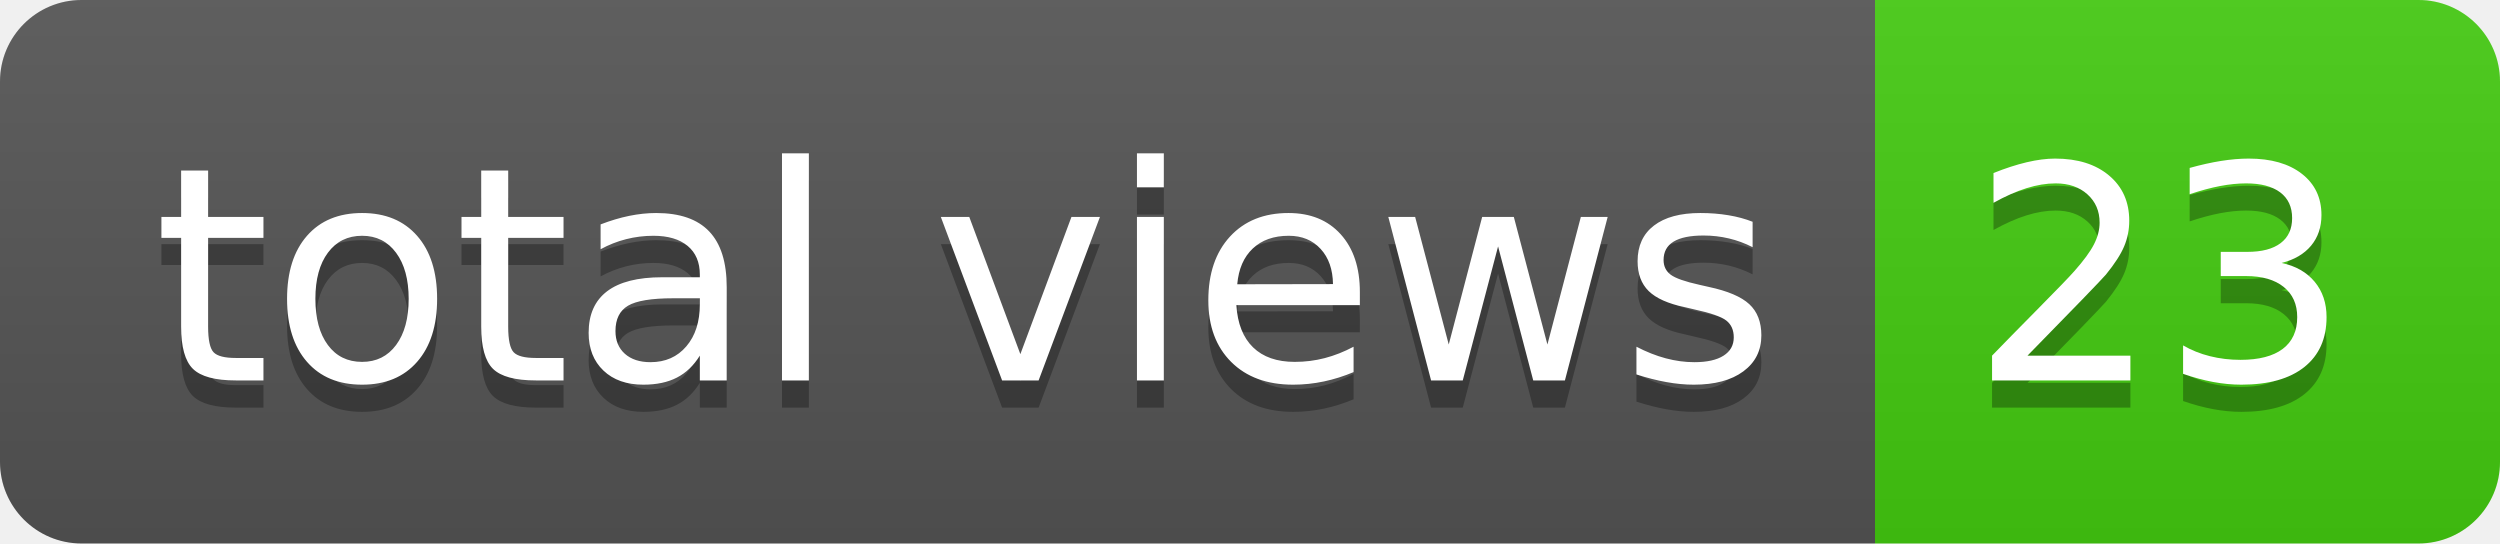
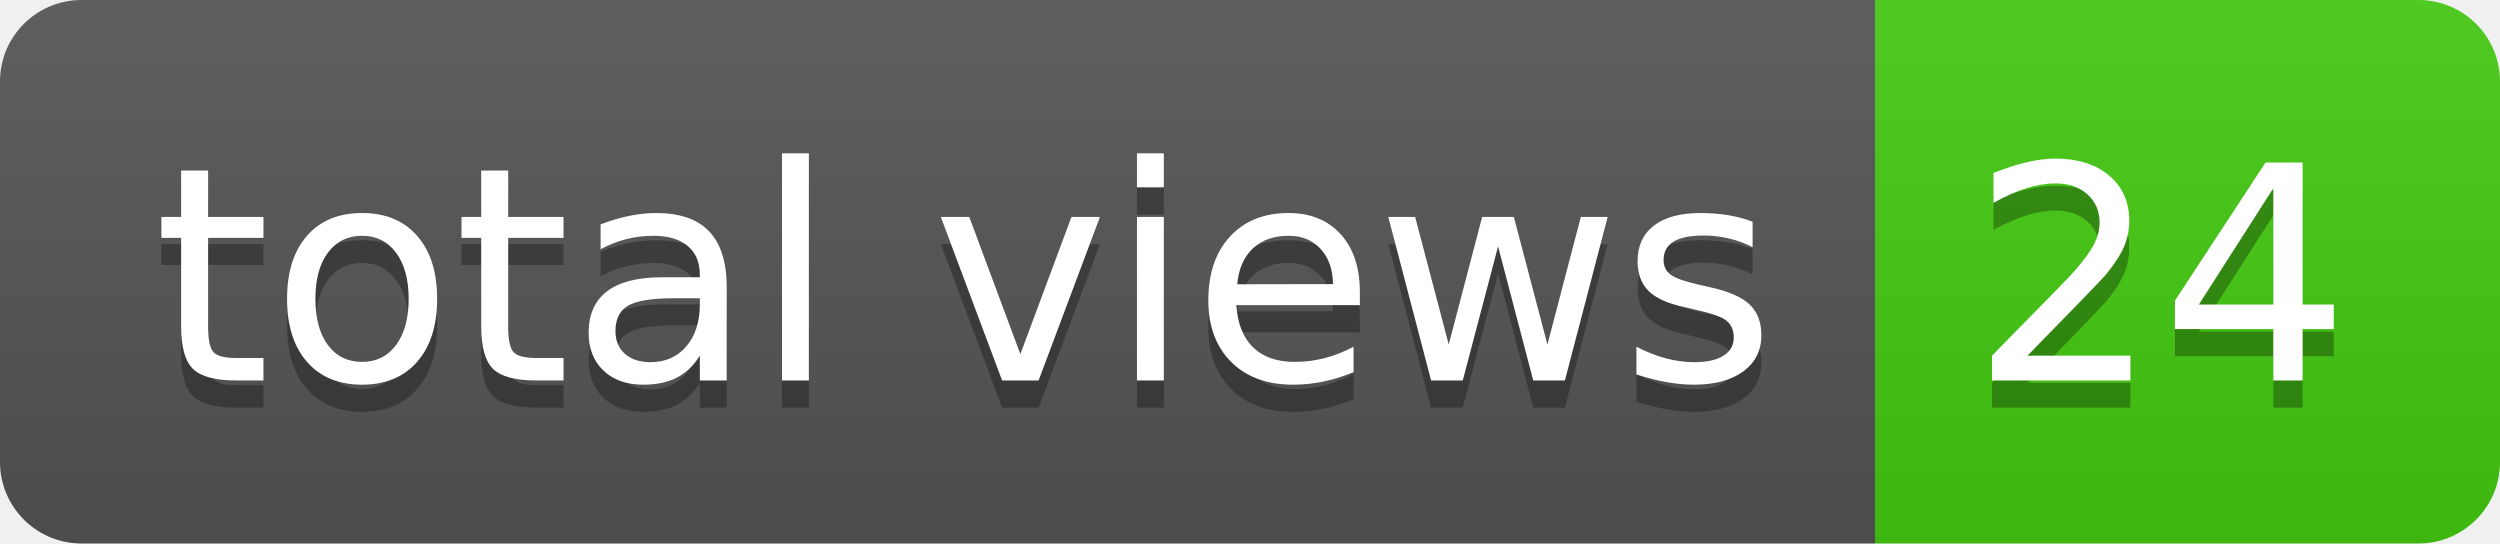
- <svg xmlns="http://www.w3.org/2000/svg" width="92" height="20" role="img" aria-label="total views: 23">
+ <svg xmlns="http://www.w3.org/2000/svg" width="92" height="20" role="img" aria-label="total views: 24">
  <linearGradient id="s" x2="0" y2="100%">
    <stop offset="0" stop-color="#bbb" stop-opacity=".1" />
    <stop offset="1" stop-opacity=".1" />
  </linearGradient>
  <clipPath id="r">
    <rect width="92" height="20" rx="3" fill="#fff" />
  </clipPath>
  <g clip-path="url(#r)">
    <rect width="69" height="20" fill="#555" />
    <rect x="69" width="23" height="20" fill="#4c1" />
    <rect width="92" height="20" fill="url(#s)" />
  </g>
  <g fill="#fff" text-anchor="middle" font-family="Verdana,Geneva,DejaVu Sans,sans-serif" text-rendering="geometricPrecision" font-size="110">
    <text aria-hidden="true" x="355" y="150" fill="#010101" fill-opacity=".3" transform="scale(.1)" textLength="590">total views</text>
    <text x="355" y="140" transform="scale(.1)" fill="#fff" textLength="590">total views</text>
-     <text aria-hidden="true" x="795" y="150" fill="#010101" fill-opacity=".3" transform="scale(.1)" textLength="130">23</text>
-     <text x="795" y="140" transform="scale(.1)" fill="#fff" textLength="130">23</text>
+     <text aria-hidden="true" x="795" y="150" fill="#010101" fill-opacity=".3" transform="scale(.1)" textLength="130">24</text>
+     <text x="795" y="140" transform="scale(.1)" fill="#fff" textLength="130">24</text>
  </g>
</svg>
